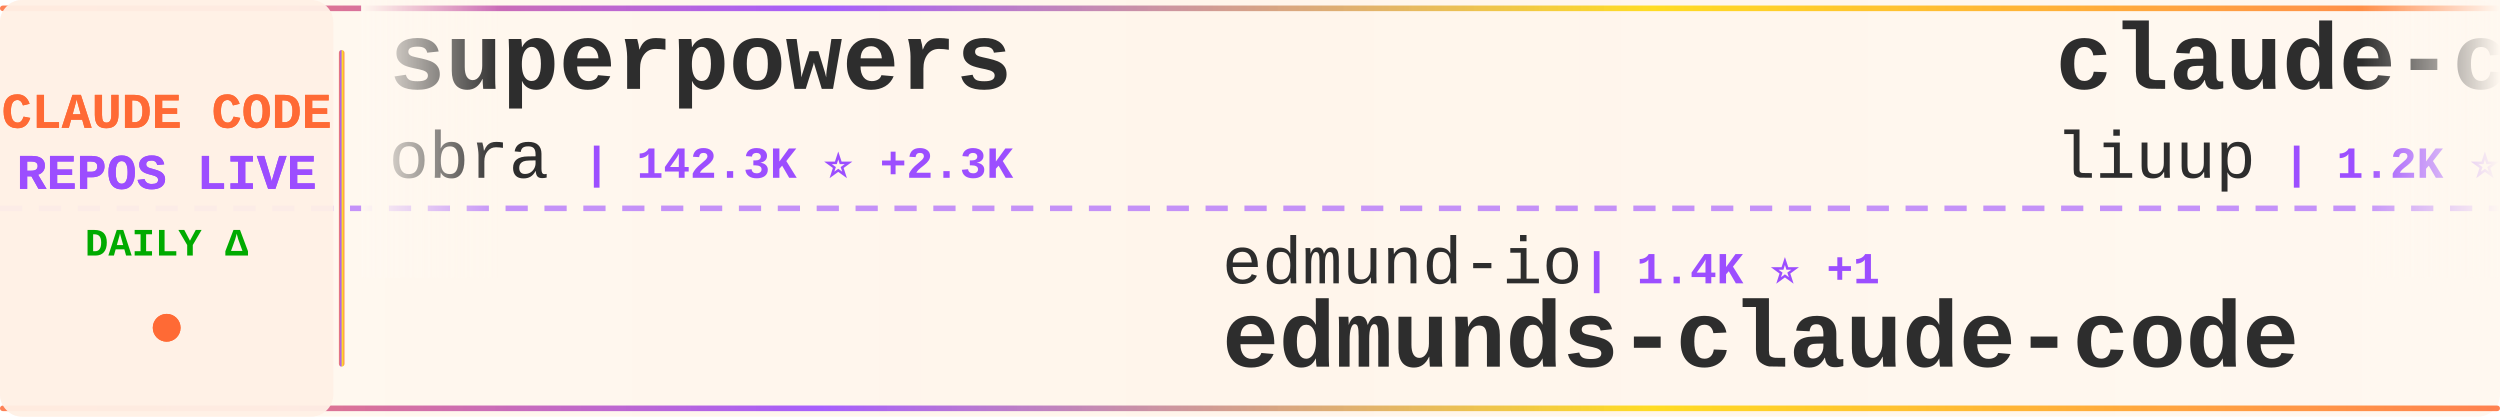
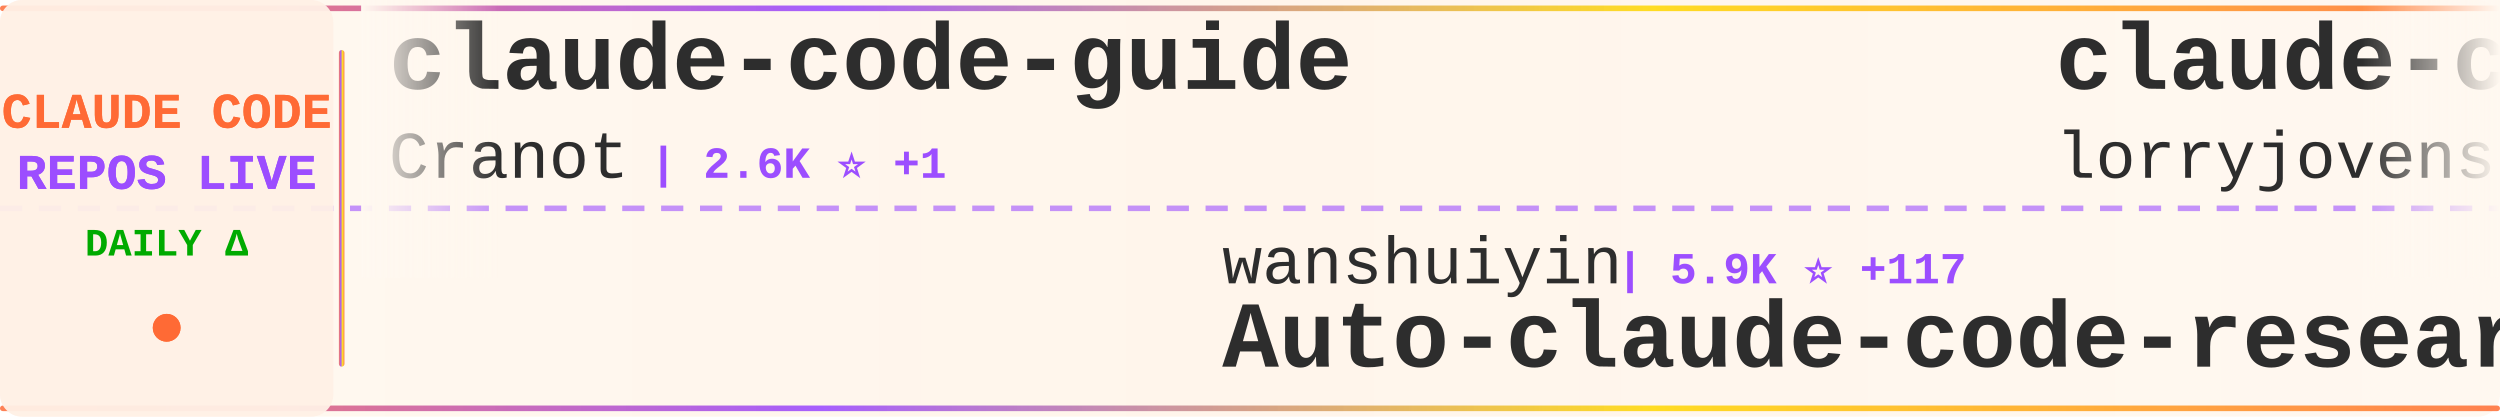
<svg xmlns="http://www.w3.org/2000/svg" width="900" height="150">
  <defs>
    <linearGradient id="tickerBg" x1="0%" y1="0%" x2="100%" y2="0%">
      <stop offset="0%" style="stop-color:#fff8f0;stop-opacity:0.98" />
      <stop offset="50%" style="stop-color:#fff5eb;stop-opacity:1" />
      <stop offset="100%" style="stop-color:#fff8f0;stop-opacity:0.98" />
    </linearGradient>
    <linearGradient id="borderGrad" x1="0%" y1="0%" x2="100%" y2="0%">
      <stop offset="0%" style="stop-color:#FF6B35;stop-opacity:0.85">
        <animate attributeName="stop-opacity" values="0.85;1;0.85" dur="2s" repeatCount="indefinite" />
      </stop>
      <stop offset="33%" style="stop-color:#9C4EFF;stop-opacity:0.9">
        <animate attributeName="stop-opacity" values="0.9;1;0.9" dur="2.2s" repeatCount="indefinite" />
      </stop>
      <stop offset="66%" style="stop-color:#FFD700;stop-opacity:0.85">
        <animate attributeName="stop-opacity" values="0.85;1;0.85" dur="1.8s" repeatCount="indefinite" />
      </stop>
      <stop offset="100%" style="stop-color:#FF6B35;stop-opacity:0.85">
        <animate attributeName="stop-opacity" values="0.85;1;0.85" dur="2s" repeatCount="indefinite" />
      </stop>
    </linearGradient>
    <filter id="textGlow">
      <feGaussianBlur stdDeviation="0.15" result="coloredBlur" />
      <feMerge>
        <feMergeNode in="coloredBlur" />
        <feMergeNode in="SourceGraphic" />
      </feMerge>
    </filter>
    <filter id="metricGlow">
      <feGaussianBlur stdDeviation="0.2" result="coloredBlur" />
      <feMerge>
        <feMergeNode in="coloredBlur" />
        <feMergeNode in="SourceGraphic" />
      </feMerge>
    </filter>
    <linearGradient id="leftFade" x1="0%" y1="0%" x2="100%" y2="0%">
      <stop offset="0%" style="stop-color:#fff8f0;stop-opacity:1" />
      <stop offset="100%" style="stop-color:#fff8f0;stop-opacity:0" />
    </linearGradient>
    <linearGradient id="rightFade" x1="0%" y1="0%" x2="100%" y2="0%">
      <stop offset="0%" style="stop-color:#fff8f0;stop-opacity:0" />
      <stop offset="100%" style="stop-color:#fff8f0;stop-opacity:1" />
    </linearGradient>
  </defs>
  <rect width="900" height="150" fill="url(#tickerBg)" rx="8" />
  <rect x="0" y="2" width="900" height="2" fill="url(#borderGrad)" rx="1" />
  <rect x="0" y="146" width="900" height="2" fill="url(#borderGrad)" rx="1" />
  <line x1="0" y1="75" x2="900" y2="75" stroke="#9C4EFF" stroke-width="2" stroke-dasharray="8 6" opacity="0.6" />
  <rect x="0" y="0" width="120" height="150" fill="#fff0e6" opacity="0.95" rx="8" />
  <text x="60" y="46" font-family="'Courier New', monospace" font-size="18" font-weight="bold" fill="#FF6B35" text-anchor="middle" filter="url(#textGlow)">
    CLAUDE CODE
  </text>
  <text x="60" y="68" font-family="'Courier New', monospace" font-size="18" font-weight="bold" fill="#9C4EFF" text-anchor="middle" filter="url(#textGlow)">
    REPOS LIVE
  </text>
  <text x="60" y="92" font-family="'Courier New', monospace" font-size="14" font-weight="bold" fill="#00aa00" text-anchor="middle">
    DAILY Δ
  </text>
  <circle cx="60" cy="118" r="5" fill="#FF6B35" filter="url(#metricGlow)">
    <animate attributeName="r" values="4;6;4" dur="1.5s" repeatCount="indefinite" />
    <animate attributeName="opacity" values="0.6;1;0.6" dur="1.5s" repeatCount="indefinite" />
  </circle>
  <rect x="122" y="18" width="2" height="114" fill="url(#borderGrad)" rx="1" />
  <clipPath id="tickerClip">
    <rect x="130" y="0" width="770" height="150" />
  </clipPath>
  <g clip-path="url(#tickerClip)">
    <g id="tickerItems">
      <animateTransform attributeName="transform" attributeType="XML" type="translate" from="0 0" to="-3000 0" dur="54s" repeatCount="indefinite" />
      <g transform="translate(0, 0)">
-         <text x="140" y="32" font-family="'Courier New', monospace" font-size="34" font-weight="bold" fill="#2d2d2d">superpowers</text>
-         <text x="140" y="64" font-family="'Courier New', monospace" font-size="24" font-weight="normal" fill="#2d2d2d" opacity="1.0">obra</text>
-         <text x="210" y="64" font-family="'Courier New', monospace" font-size="16" font-weight="bold" fill="#9C4EFF"> | 142.3K ⭐ +2.3K</text>
+         <text x="140" y="32" font-family="'Courier New', monospace" font-size="34" font-weight="bold" fill="#2d2d2d">claude-code-guide</text>
+         <text x="140" y="64" font-family="'Courier New', monospace" font-size="24" font-weight="normal" fill="#2d2d2d" opacity="1.0">Cranot</text>
+         <text x="234" y="64" font-family="'Courier New', monospace" font-size="16" font-weight="bold" fill="#9C4EFF"> | 2.6K ⭐ +1</text>
      </g>
      <g transform="translate(300, 0)">
-         <text x="140" y="102" font-family="'Courier New', monospace" font-size="24" font-weight="normal" fill="#2d2d2d" opacity="1.0">edmund-io</text>
-         <text x="270" y="102" font-family="'Courier New', monospace" font-size="16" font-weight="bold" fill="#9C4EFF"> | 1.4K ⭐ +1</text>
-         <text x="140" y="132" font-family="'Courier New', monospace" font-size="34" font-weight="bold" fill="#2d2d2d">edmunds-claude-code</text>
+         <text x="140" y="102" font-family="'Courier New', monospace" font-size="24" font-weight="normal" fill="#2d2d2d" opacity="1.0">wanshuiyin</text>
+         <text x="282" y="102" font-family="'Courier New', monospace" font-size="16" font-weight="bold" fill="#9C4EFF"> | 5.9K ⭐ +117</text>
+         <text x="140" y="132" font-family="'Courier New', monospace" font-size="34" font-weight="bold" fill="#2d2d2d">Auto-claude-code-researc...</text>
      </g>
      <g transform="translate(600, 0)">
-         <text x="140" y="32" font-family="'Courier New', monospace" font-size="34" font-weight="bold" fill="#2d2d2d">claude-code-analysis</text>
-         <text x="140" y="64" font-family="'Courier New', monospace" font-size="24" font-weight="normal" fill="#2d2d2d" opacity="1.0">liuup</text>
-         <text x="222" y="64" font-family="'Courier New', monospace" font-size="16" font-weight="bold" fill="#9C4EFF"> | 1.2K ⭐ +66</text>
+         <text x="140" y="32" font-family="'Courier New', monospace" font-size="34" font-weight="bold" fill="#2d2d2d">claude-code-rust</text>
+         <text x="140" y="64" font-family="'Courier New', monospace" font-size="24" font-weight="normal" fill="#2d2d2d" opacity="1.0">lorryjovens-hub</text>
+         <text x="342" y="64" font-family="'Courier New', monospace" font-size="16" font-weight="bold" fill="#9C4EFF"> | 1.3K ⭐ +36</text>
      </g>
      <g transform="translate(900, 0)">
-         <text x="140" y="102" font-family="'Courier New', monospace" font-size="24" font-weight="normal" fill="#2d2d2d" opacity="1.0">Donchitos</text>
-         <text x="270" y="102" font-family="'Courier New', monospace" font-size="16" font-weight="bold" fill="#9C4EFF"> | 8.5K ⭐ +76</text>
-         <text x="140" y="132" font-family="'Courier New', monospace" font-size="34" font-weight="bold" fill="#2d2d2d">Claude-Code-Game-Studios</text>
+         <text x="140" y="102" font-family="'Courier New', monospace" font-size="24" font-weight="normal" fill="#2d2d2d" opacity="1.0">shareAI-lab</text>
+         <text x="294" y="102" font-family="'Courier New', monospace" font-size="16" font-weight="bold" fill="#9C4EFF"> | 50.6K ⭐ +626</text>
+         <text x="140" y="132" font-family="'Courier New', monospace" font-size="34" font-weight="bold" fill="#2d2d2d">learn-claude-code</text>
      </g>
      <g transform="translate(1200, 0)">
-         <text x="140" y="32" font-family="'Courier New', monospace" font-size="34" font-weight="bold" fill="#2d2d2d">claude-code-proxy</text>
-         <text x="140" y="64" font-family="'Courier New', monospace" font-size="24" font-weight="normal" fill="#2d2d2d" opacity="1.0">fuergaosi233</text>
-         <text x="306" y="64" font-family="'Courier New', monospace" font-size="16" font-weight="bold" fill="#9C4EFF"> | 2.4K ⭐ +14</text>
+         <text x="140" y="32" font-family="'Courier New', monospace" font-size="34" font-weight="bold" fill="#2d2d2d">claude-code-security-rev...</text>
+         <text x="140" y="64" font-family="'Courier New', monospace" font-size="24" font-weight="normal" fill="#2d2d2d" opacity="1.0">anthropics</text>
+         <text x="282" y="64" font-family="'Courier New', monospace" font-size="16" font-weight="bold" fill="#9C4EFF"> | 4.2K ⭐ +24</text>
      </g>
      <g transform="translate(1500, 0)">
+         <text x="140" y="102" font-family="'Courier New', monospace" font-size="24" font-weight="normal" fill="#2d2d2d" opacity="1.0">anthropics</text>
+         <text x="282" y="102" font-family="'Courier New', monospace" font-size="16" font-weight="bold" fill="#9C4EFF"> | 7.0K ⭐ +19</text>
+         <text x="140" y="132" font-family="'Courier New', monospace" font-size="34" font-weight="bold" fill="#2d2d2d">claude-code-action</text>
+       </g>
+       <g transform="translate(1800, 0)">
+         <text x="140" y="32" font-family="'Courier New', monospace" font-size="34" font-weight="bold" fill="#2d2d2d">claude-code-tips</text>
+         <text x="140" y="64" font-family="'Courier New', monospace" font-size="24" font-weight="normal" fill="#2d2d2d" opacity="1.0">ykdojo</text>
+         <text x="234" y="64" font-family="'Courier New', monospace" font-size="16" font-weight="bold" fill="#9C4EFF"> | 7.3K ⭐ +29</text>
+       </g>
+       <g transform="translate(2100, 0)">
+         <text x="140" y="102" font-family="'Courier New', monospace" font-size="24" font-weight="normal" fill="#2d2d2d" opacity="1.0">qwibitai</text>
+         <text x="258" y="102" font-family="'Courier New', monospace" font-size="16" font-weight="bold" fill="#9C4EFF"> | 26.9K ⭐ +100</text>
+         <text x="140" y="132" font-family="'Courier New', monospace" font-size="34" font-weight="bold" fill="#2d2d2d">nanoclaw</text>
+       </g>
+       <g transform="translate(2400, 0)">
+         <text x="140" y="32" font-family="'Courier New', monospace" font-size="34" font-weight="bold" fill="#2d2d2d">claude-code-workflows</text>
+         <text x="140" y="64" font-family="'Courier New', monospace" font-size="24" font-weight="normal" fill="#2d2d2d" opacity="1.0">OneRedOak</text>
+         <text x="270" y="64" font-family="'Courier New', monospace" font-size="16" font-weight="bold" fill="#9C4EFF"> | 3.8K ⭐</text>
+       </g>
+       <g transform="translate(2700, 0)">
        <text x="140" y="102" font-family="'Courier New', monospace" font-size="24" font-weight="normal" fill="#2d2d2d" opacity="1.0">777genius</text>
-         <text x="270" y="102" font-family="'Courier New', monospace" font-size="16" font-weight="bold" fill="#9C4EFF"> | 891 ⭐ +2</text>
+         <text x="270" y="102" font-family="'Courier New', monospace" font-size="16" font-weight="bold" fill="#9C4EFF"> | 892 ⭐ +3</text>
        <text x="140" y="132" font-family="'Courier New', monospace" font-size="34" font-weight="bold" fill="#2d2d2d">claude-code-source-code</text>
      </g>
-       <g transform="translate(1800, 0)">
-         <text x="140" y="32" font-family="'Courier New', monospace" font-size="34" font-weight="bold" fill="#2d2d2d">claude-code-system-promp...</text>
-         <text x="140" y="64" font-family="'Courier New', monospace" font-size="24" font-weight="normal" fill="#2d2d2d" opacity="1.0">Piebald-AI</text>
-         <text x="282" y="64" font-family="'Courier New', monospace" font-size="16" font-weight="bold" fill="#9C4EFF"> | 8.5K ⭐ +51</text>
-       </g>
-       <g transform="translate(2100, 0)">
-         <text x="140" y="102" font-family="'Courier New', monospace" font-size="24" font-weight="normal" fill="#2d2d2d" opacity="1.0">affaan-m</text>
-         <text x="258" y="102" font-family="'Courier New', monospace" font-size="16" font-weight="bold" fill="#9C4EFF"> | 147.5K ⭐ +2.1K</text>
-         <text x="140" y="132" font-family="'Courier New', monospace" font-size="34" font-weight="bold" fill="#2d2d2d">everything-claude-code</text>
-       </g>
-       <g transform="translate(2400, 0)">
-         <text x="140" y="32" font-family="'Courier New', monospace" font-size="34" font-weight="bold" fill="#2d2d2d">claude-code-settings</text>
-         <text x="140" y="64" font-family="'Courier New', monospace" font-size="24" font-weight="normal" fill="#2d2d2d" opacity="1.0">feiskyer</text>
-         <text x="258" y="64" font-family="'Courier New', monospace" font-size="16" font-weight="bold" fill="#9C4EFF"> | 1.4K ⭐ +5</text>
-       </g>
-       <g transform="translate(2700, 0)">
-         <text x="140" y="102" font-family="'Courier New', monospace" font-size="24" font-weight="normal" fill="#2d2d2d" opacity="1.0">snarktank</text>
-         <text x="270" y="102" font-family="'Courier New', monospace" font-size="16" font-weight="bold" fill="#9C4EFF"> | 14.8K ⭐ +166</text>
-         <text x="140" y="132" font-family="'Courier New', monospace" font-size="34" font-weight="bold" fill="#2d2d2d">ralph</text>
-       </g>
      <g transform="translate(3000, 0)">
-         <text x="140" y="32" font-family="'Courier New', monospace" font-size="34" font-weight="bold" fill="#2d2d2d">superpowers</text>
-         <text x="140" y="64" font-family="'Courier New', monospace" font-size="24" font-weight="normal" fill="#2d2d2d" opacity="1.0">obra</text>
-         <text x="210" y="64" font-family="'Courier New', monospace" font-size="16" font-weight="bold" fill="#9C4EFF"> | 142.3K ⭐ +2.3K</text>
+         <text x="140" y="32" font-family="'Courier New', monospace" font-size="34" font-weight="bold" fill="#2d2d2d">claude-code-guide</text>
+         <text x="140" y="64" font-family="'Courier New', monospace" font-size="24" font-weight="normal" fill="#2d2d2d" opacity="1.0">Cranot</text>
+         <text x="234" y="64" font-family="'Courier New', monospace" font-size="16" font-weight="bold" fill="#9C4EFF"> | 2.6K ⭐ +1</text>
      </g>
      <g transform="translate(3300, 0)">
-         <text x="140" y="102" font-family="'Courier New', monospace" font-size="24" font-weight="normal" fill="#2d2d2d" opacity="1.0">edmund-io</text>
-         <text x="270" y="102" font-family="'Courier New', monospace" font-size="16" font-weight="bold" fill="#9C4EFF"> | 1.4K ⭐ +1</text>
-         <text x="140" y="132" font-family="'Courier New', monospace" font-size="34" font-weight="bold" fill="#2d2d2d">edmunds-claude-code</text>
+         <text x="140" y="102" font-family="'Courier New', monospace" font-size="24" font-weight="normal" fill="#2d2d2d" opacity="1.0">wanshuiyin</text>
+         <text x="282" y="102" font-family="'Courier New', monospace" font-size="16" font-weight="bold" fill="#9C4EFF"> | 5.9K ⭐ +117</text>
+         <text x="140" y="132" font-family="'Courier New', monospace" font-size="34" font-weight="bold" fill="#2d2d2d">Auto-claude-code-researc...</text>
      </g>
      <g transform="translate(3600, 0)">
-         <text x="140" y="32" font-family="'Courier New', monospace" font-size="34" font-weight="bold" fill="#2d2d2d">claude-code-analysis</text>
-         <text x="140" y="64" font-family="'Courier New', monospace" font-size="24" font-weight="normal" fill="#2d2d2d" opacity="1.0">liuup</text>
-         <text x="222" y="64" font-family="'Courier New', monospace" font-size="16" font-weight="bold" fill="#9C4EFF"> | 1.2K ⭐ +66</text>
+         <text x="140" y="32" font-family="'Courier New', monospace" font-size="34" font-weight="bold" fill="#2d2d2d">claude-code-rust</text>
+         <text x="140" y="64" font-family="'Courier New', monospace" font-size="24" font-weight="normal" fill="#2d2d2d" opacity="1.0">lorryjovens-hub</text>
+         <text x="342" y="64" font-family="'Courier New', monospace" font-size="16" font-weight="bold" fill="#9C4EFF"> | 1.3K ⭐ +36</text>
      </g>
      <g transform="translate(3900, 0)">
-         <text x="140" y="102" font-family="'Courier New', monospace" font-size="24" font-weight="normal" fill="#2d2d2d" opacity="1.0">Donchitos</text>
-         <text x="270" y="102" font-family="'Courier New', monospace" font-size="16" font-weight="bold" fill="#9C4EFF"> | 8.5K ⭐ +76</text>
-         <text x="140" y="132" font-family="'Courier New', monospace" font-size="34" font-weight="bold" fill="#2d2d2d">Claude-Code-Game-Studios</text>
+         <text x="140" y="102" font-family="'Courier New', monospace" font-size="24" font-weight="normal" fill="#2d2d2d" opacity="1.0">shareAI-lab</text>
+         <text x="294" y="102" font-family="'Courier New', monospace" font-size="16" font-weight="bold" fill="#9C4EFF"> | 50.6K ⭐ +626</text>
+         <text x="140" y="132" font-family="'Courier New', monospace" font-size="34" font-weight="bold" fill="#2d2d2d">learn-claude-code</text>
      </g>
    </g>
  </g>
  <rect x="130" y="0" width="50" height="100" fill="url(#leftFade)" />
  <rect x="850" y="0" width="50" height="100" fill="url(#rightFade)" />
</svg>
